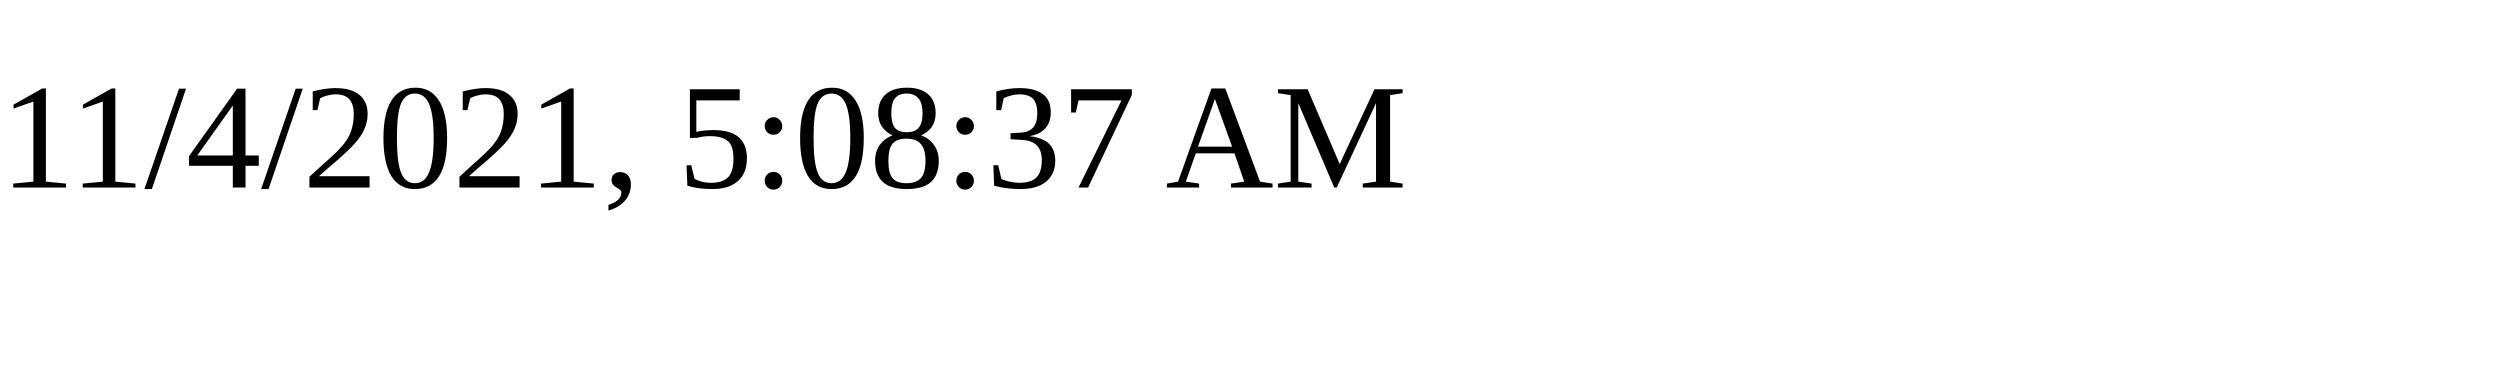
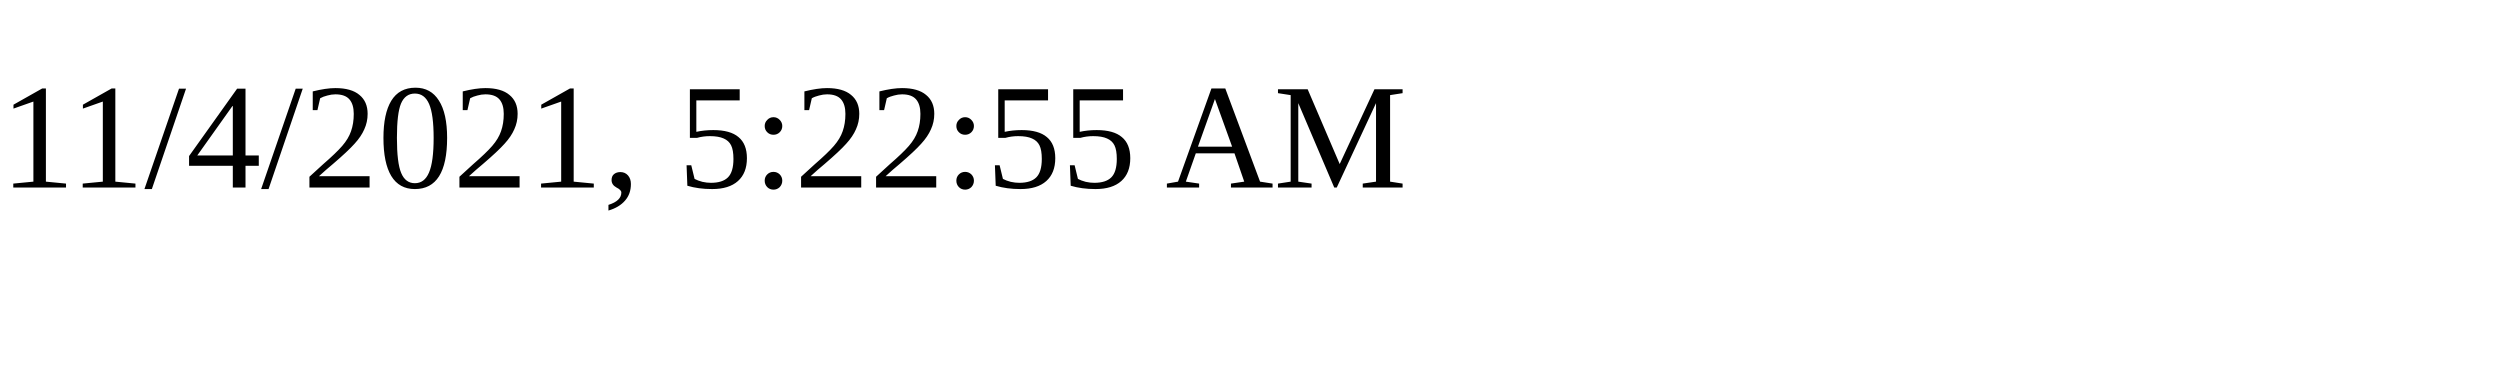
<svg xmlns="http://www.w3.org/2000/svg" height="30" width="200">
-   <text x="0" y="15">11/4/2021, 5:08:37 AM</text>
+   <text x="0" y="15">11/4/2021, 5:22:55 AM</text>
</svg>
